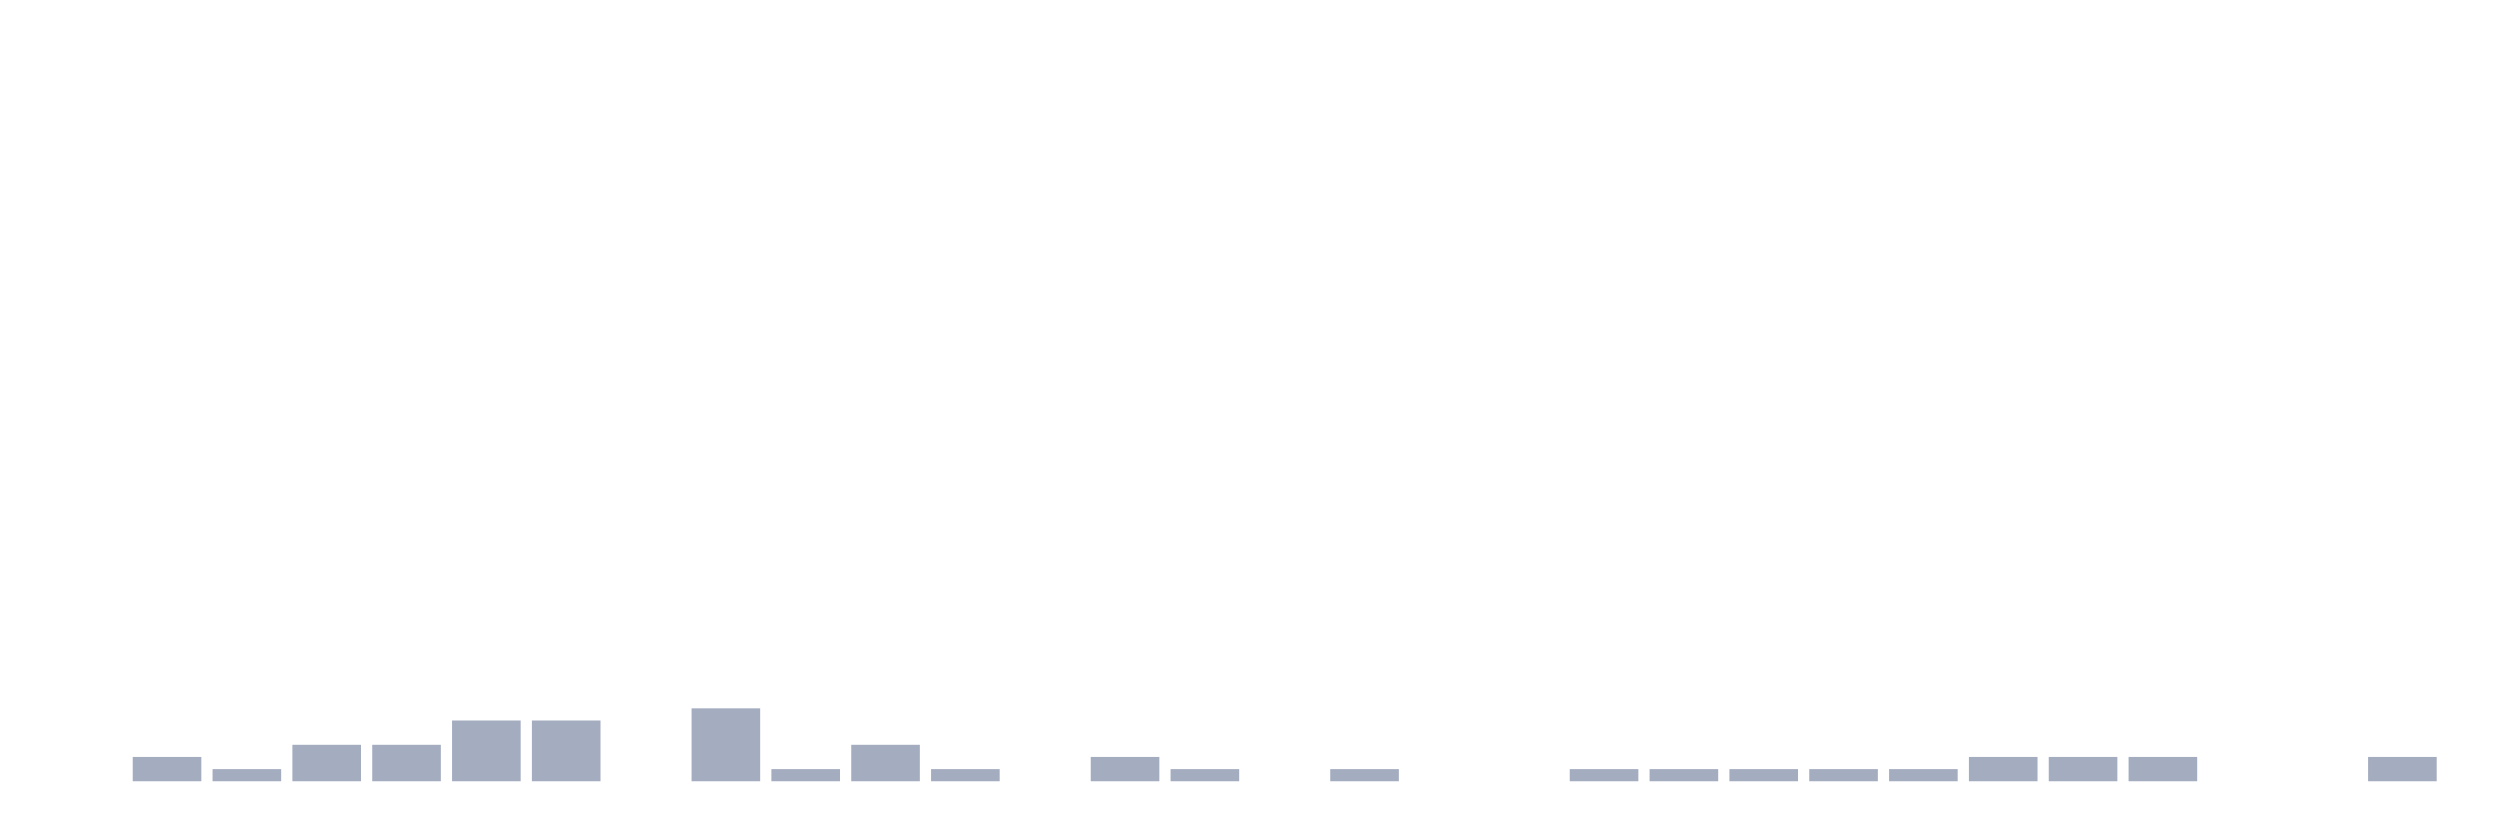
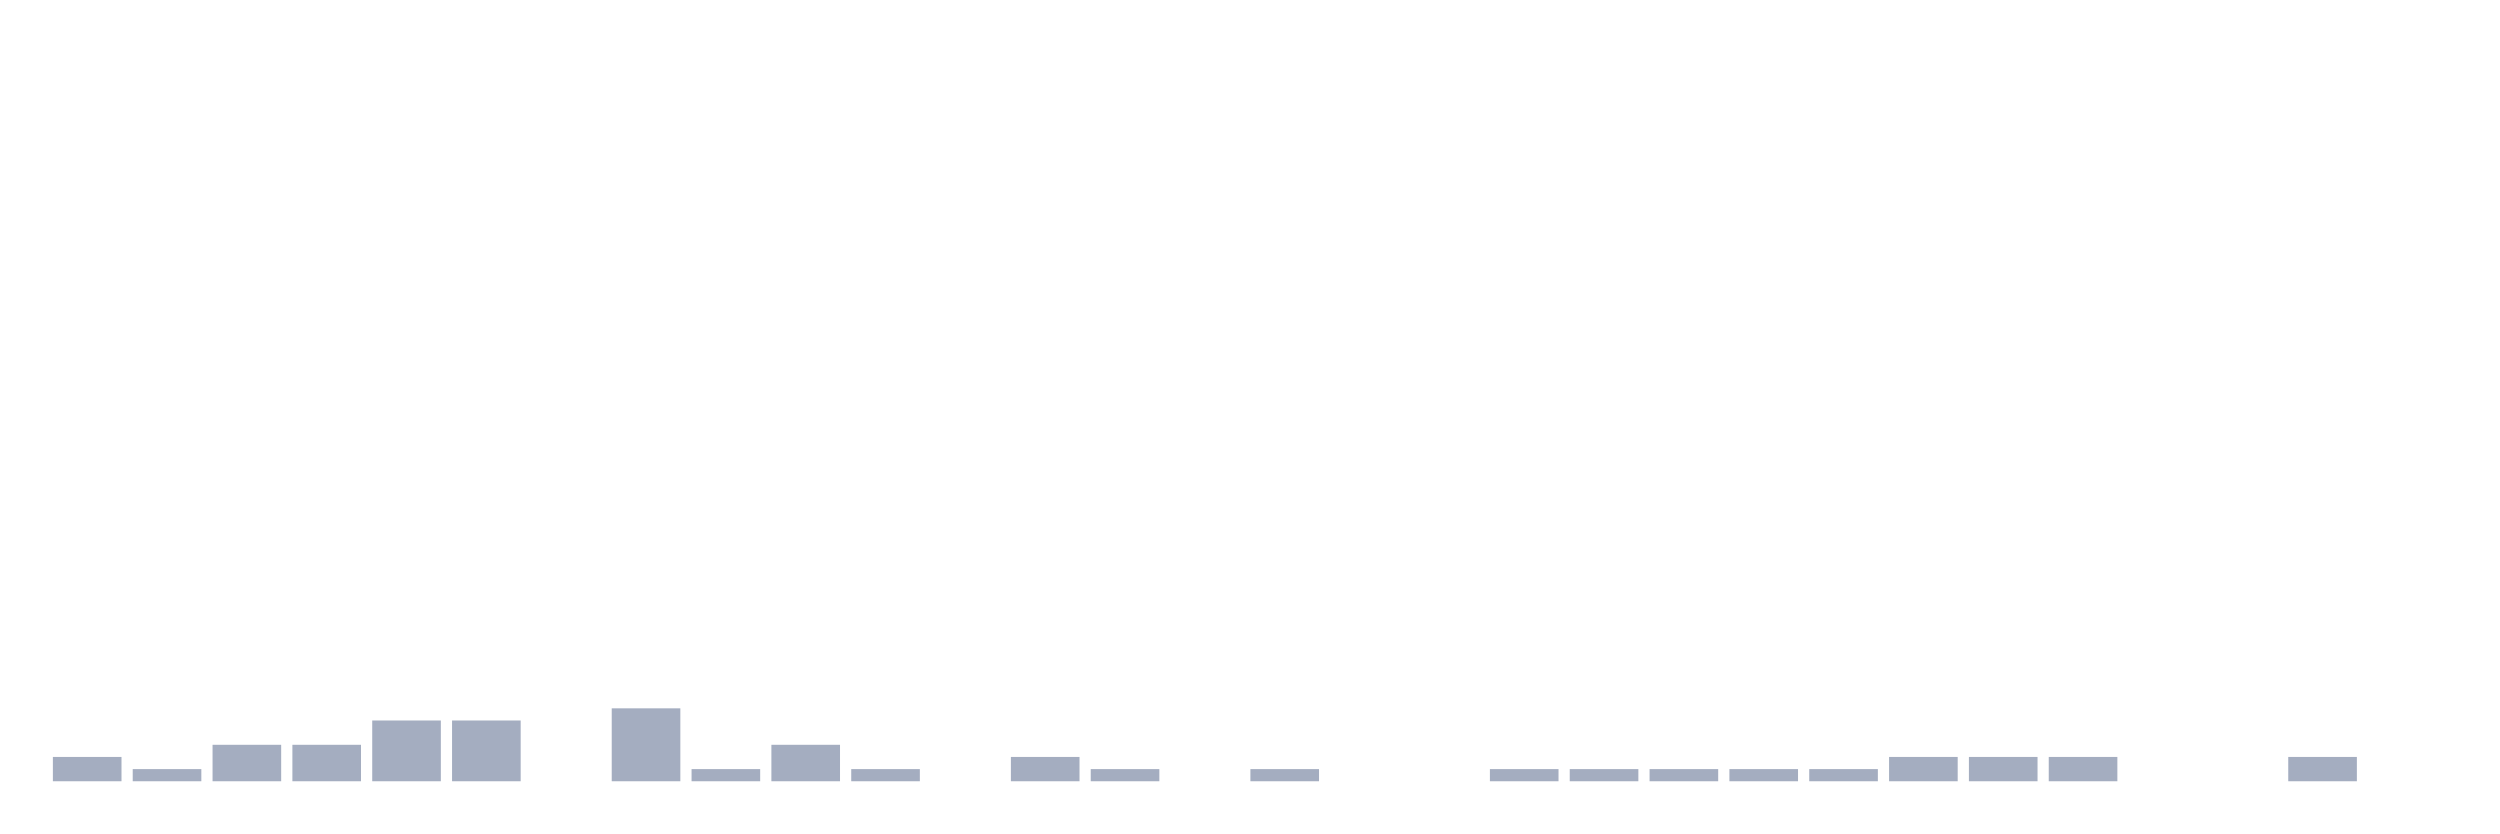
<svg xmlns="http://www.w3.org/2000/svg" viewBox="0 0 480 160">
  <g transform="translate(10,10)">
-     <rect class="bar" x="0.153" width="13.175" y="140" height="0" fill="rgb(164,173,192)" />
-     <rect class="bar" x="15.482" width="13.175" y="135.333" height="4.667" fill="rgb(164,173,192)" />
-     <rect class="bar" x="30.81" width="13.175" y="137.667" height="2.333" fill="rgb(164,173,192)" />
+     <rect class="bar" x="0.153" width="13.175" y="135.333" height="4.667" fill="rgb(164,173,192)" />
+     <rect class="bar" x="15.482" width="13.175" y="137.667" height="2.333" fill="rgb(164,173,192)" />
+     <rect class="bar" x="30.81" width="13.175" y="133" height="7" fill="rgb(164,173,192)" />
    <rect class="bar" x="46.138" width="13.175" y="133" height="7" fill="rgb(164,173,192)" />
-     <rect class="bar" x="61.466" width="13.175" y="133" height="7" fill="rgb(164,173,192)" />
+     <rect class="bar" x="61.466" width="13.175" y="128.333" height="11.667" fill="rgb(164,173,192)" />
    <rect class="bar" x="76.794" width="13.175" y="128.333" height="11.667" fill="rgb(164,173,192)" />
-     <rect class="bar" x="92.123" width="13.175" y="128.333" height="11.667" fill="rgb(164,173,192)" />
-     <rect class="bar" x="107.451" width="13.175" y="140" height="0" fill="rgb(164,173,192)" />
-     <rect class="bar" x="122.779" width="13.175" y="126" height="14" fill="rgb(164,173,192)" />
-     <rect class="bar" x="138.107" width="13.175" y="137.667" height="2.333" fill="rgb(164,173,192)" />
-     <rect class="bar" x="153.436" width="13.175" y="133" height="7" fill="rgb(164,173,192)" />
-     <rect class="bar" x="168.764" width="13.175" y="137.667" height="2.333" fill="rgb(164,173,192)" />
-     <rect class="bar" x="184.092" width="13.175" y="140" height="0" fill="rgb(164,173,192)" />
-     <rect class="bar" x="199.42" width="13.175" y="135.333" height="4.667" fill="rgb(164,173,192)" />
-     <rect class="bar" x="214.748" width="13.175" y="137.667" height="2.333" fill="rgb(164,173,192)" />
-     <rect class="bar" x="230.077" width="13.175" y="140" height="0" fill="rgb(164,173,192)" />
-     <rect class="bar" x="245.405" width="13.175" y="137.667" height="2.333" fill="rgb(164,173,192)" />
+     <rect class="bar" x="92.123" width="13.175" y="140" height="0" fill="rgb(164,173,192)" />
+     <rect class="bar" x="107.451" width="13.175" y="126" height="14" fill="rgb(164,173,192)" />
+     <rect class="bar" x="122.779" width="13.175" y="137.667" height="2.333" fill="rgb(164,173,192)" />
+     <rect class="bar" x="138.107" width="13.175" y="133" height="7" fill="rgb(164,173,192)" />
+     <rect class="bar" x="153.436" width="13.175" y="137.667" height="2.333" fill="rgb(164,173,192)" />
+     <rect class="bar" x="168.764" width="13.175" y="140" height="0" fill="rgb(164,173,192)" />
+     <rect class="bar" x="184.092" width="13.175" y="135.333" height="4.667" fill="rgb(164,173,192)" />
+     <rect class="bar" x="199.42" width="13.175" y="137.667" height="2.333" fill="rgb(164,173,192)" />
+     <rect class="bar" x="214.748" width="13.175" y="140" height="0" fill="rgb(164,173,192)" />
+     <rect class="bar" x="230.077" width="13.175" y="137.667" height="2.333" fill="rgb(164,173,192)" />
+     <rect class="bar" x="245.405" width="13.175" y="140" height="0" fill="rgb(164,173,192)" />
    <rect class="bar" x="260.733" width="13.175" y="140" height="0" fill="rgb(164,173,192)" />
-     <rect class="bar" x="276.061" width="13.175" y="140" height="0" fill="rgb(164,173,192)" />
+     <rect class="bar" x="276.061" width="13.175" y="137.667" height="2.333" fill="rgb(164,173,192)" />
    <rect class="bar" x="291.39" width="13.175" y="137.667" height="2.333" fill="rgb(164,173,192)" />
    <rect class="bar" x="306.718" width="13.175" y="137.667" height="2.333" fill="rgb(164,173,192)" />
    <rect class="bar" x="322.046" width="13.175" y="137.667" height="2.333" fill="rgb(164,173,192)" />
    <rect class="bar" x="337.374" width="13.175" y="137.667" height="2.333" fill="rgb(164,173,192)" />
-     <rect class="bar" x="352.702" width="13.175" y="137.667" height="2.333" fill="rgb(164,173,192)" />
+     <rect class="bar" x="352.702" width="13.175" y="135.333" height="4.667" fill="rgb(164,173,192)" />
    <rect class="bar" x="368.031" width="13.175" y="135.333" height="4.667" fill="rgb(164,173,192)" />
    <rect class="bar" x="383.359" width="13.175" y="135.333" height="4.667" fill="rgb(164,173,192)" />
-     <rect class="bar" x="398.687" width="13.175" y="135.333" height="4.667" fill="rgb(164,173,192)" />
+     <rect class="bar" x="398.687" width="13.175" y="140" height="0" fill="rgb(164,173,192)" />
    <rect class="bar" x="414.015" width="13.175" y="140" height="0" fill="rgb(164,173,192)" />
-     <rect class="bar" x="429.344" width="13.175" y="140" height="0" fill="rgb(164,173,192)" />
-     <rect class="bar" x="444.672" width="13.175" y="135.333" height="4.667" fill="rgb(164,173,192)" />
+     <rect class="bar" x="429.344" width="13.175" y="135.333" height="4.667" fill="rgb(164,173,192)" />
+     <rect class="bar" x="444.672" width="13.175" y="140" height="0" fill="rgb(164,173,192)" />
  </g>
</svg>
